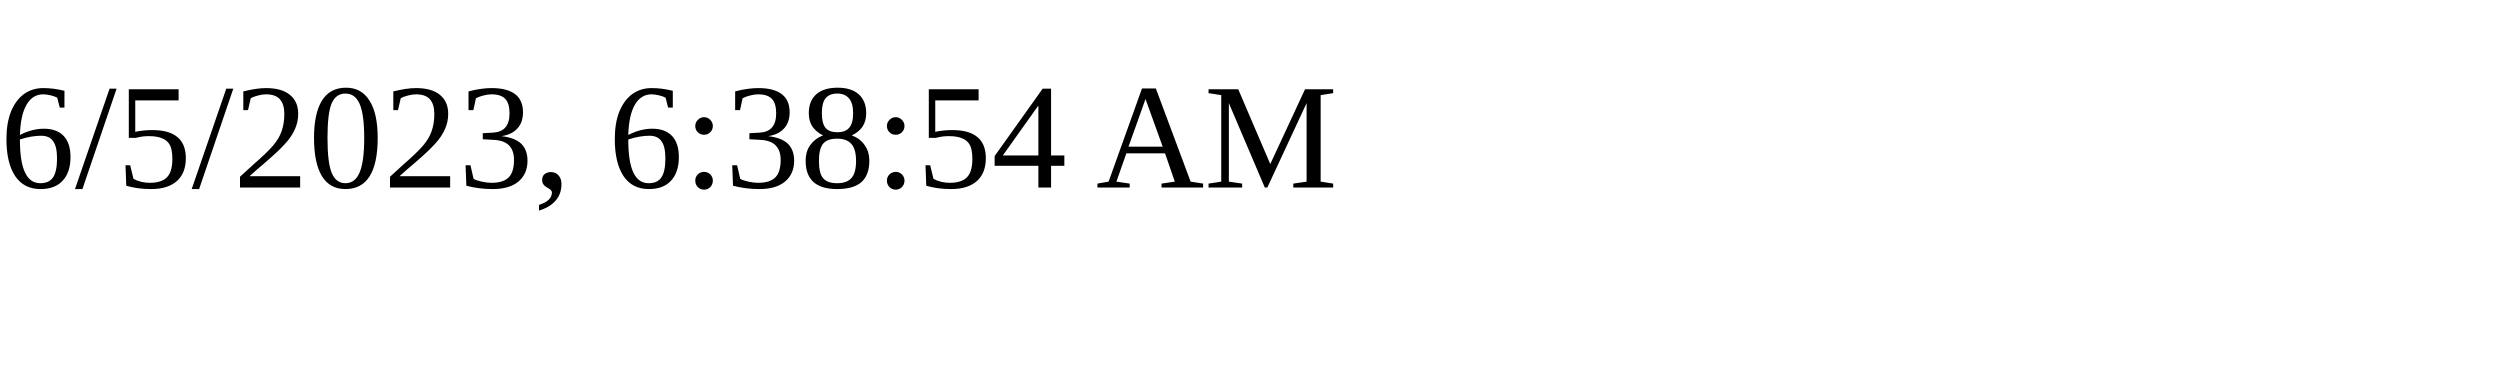
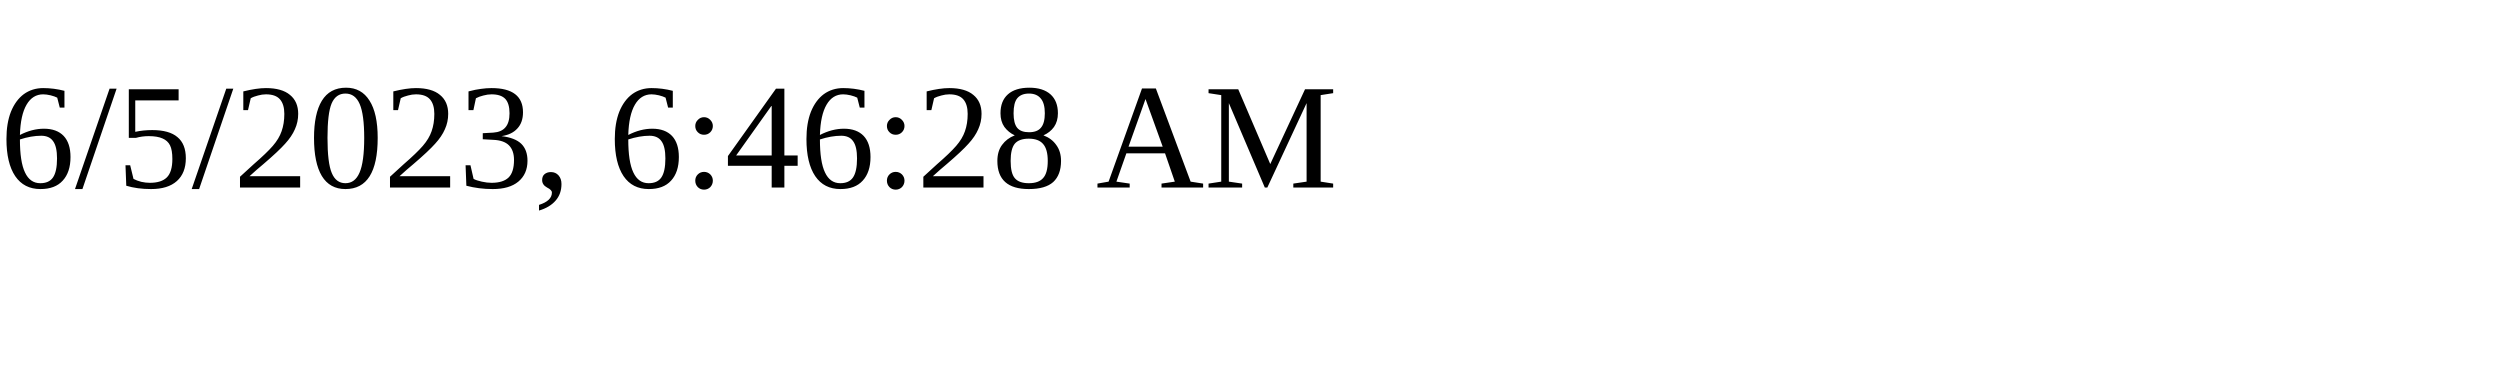
<svg xmlns="http://www.w3.org/2000/svg" height="30" width="200">
-   <text x="0" y="15">6/5/2023, 6:38:54 AM</text>
+   <text x="0" y="15">6/5/2023, 6:46:28 AM</text>
</svg>
